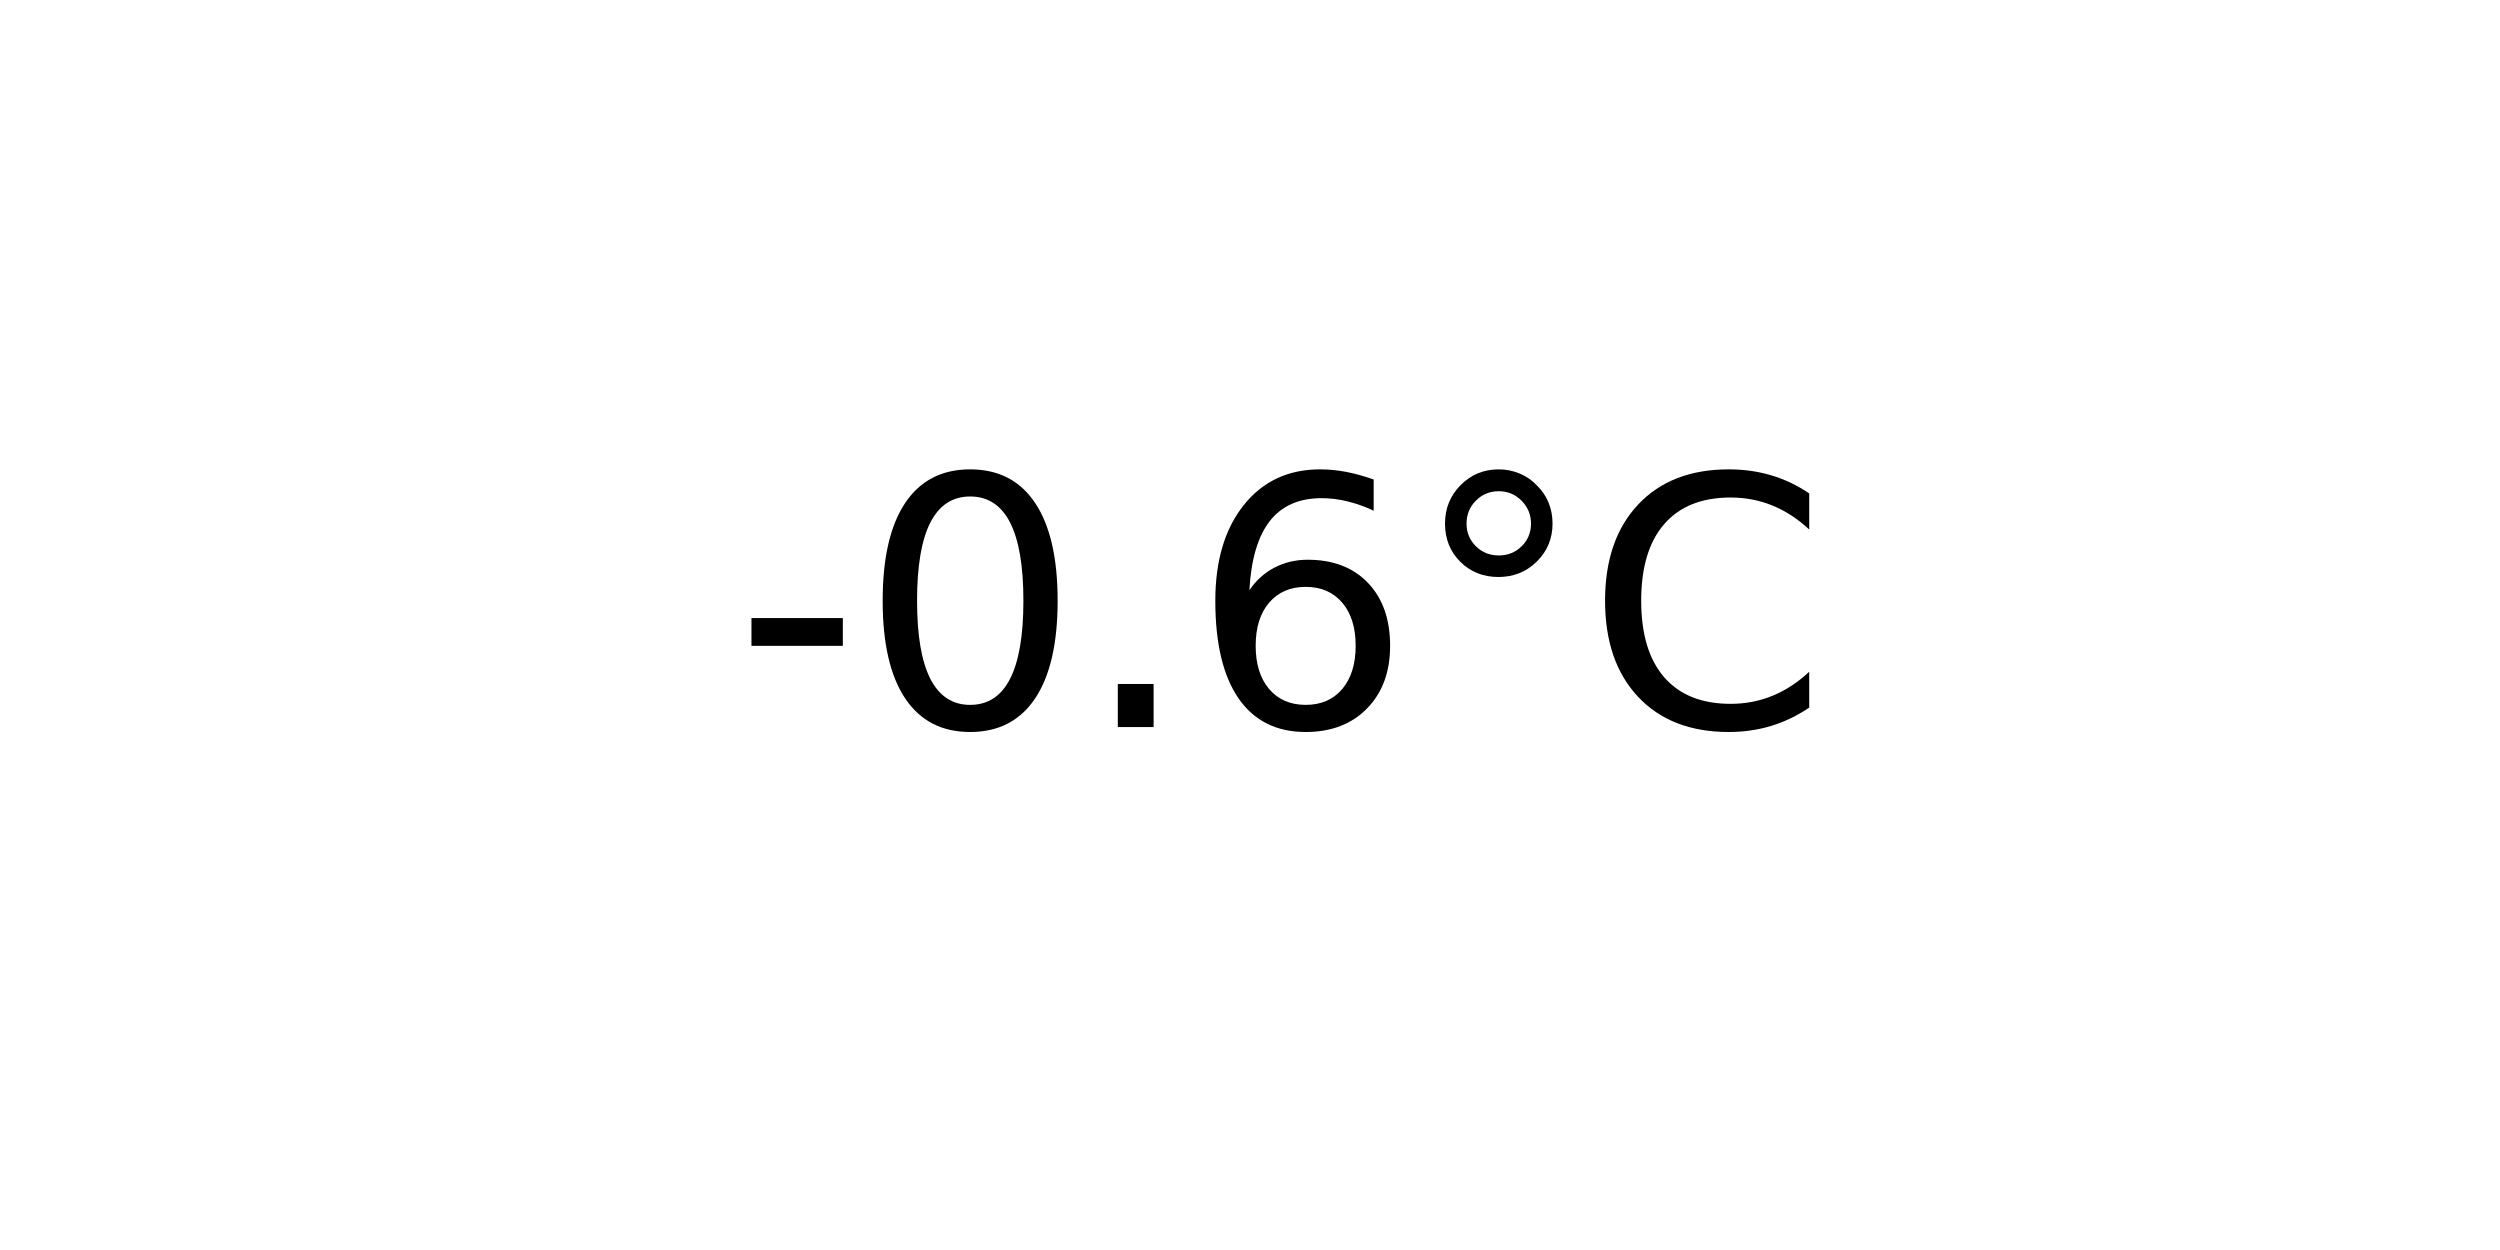
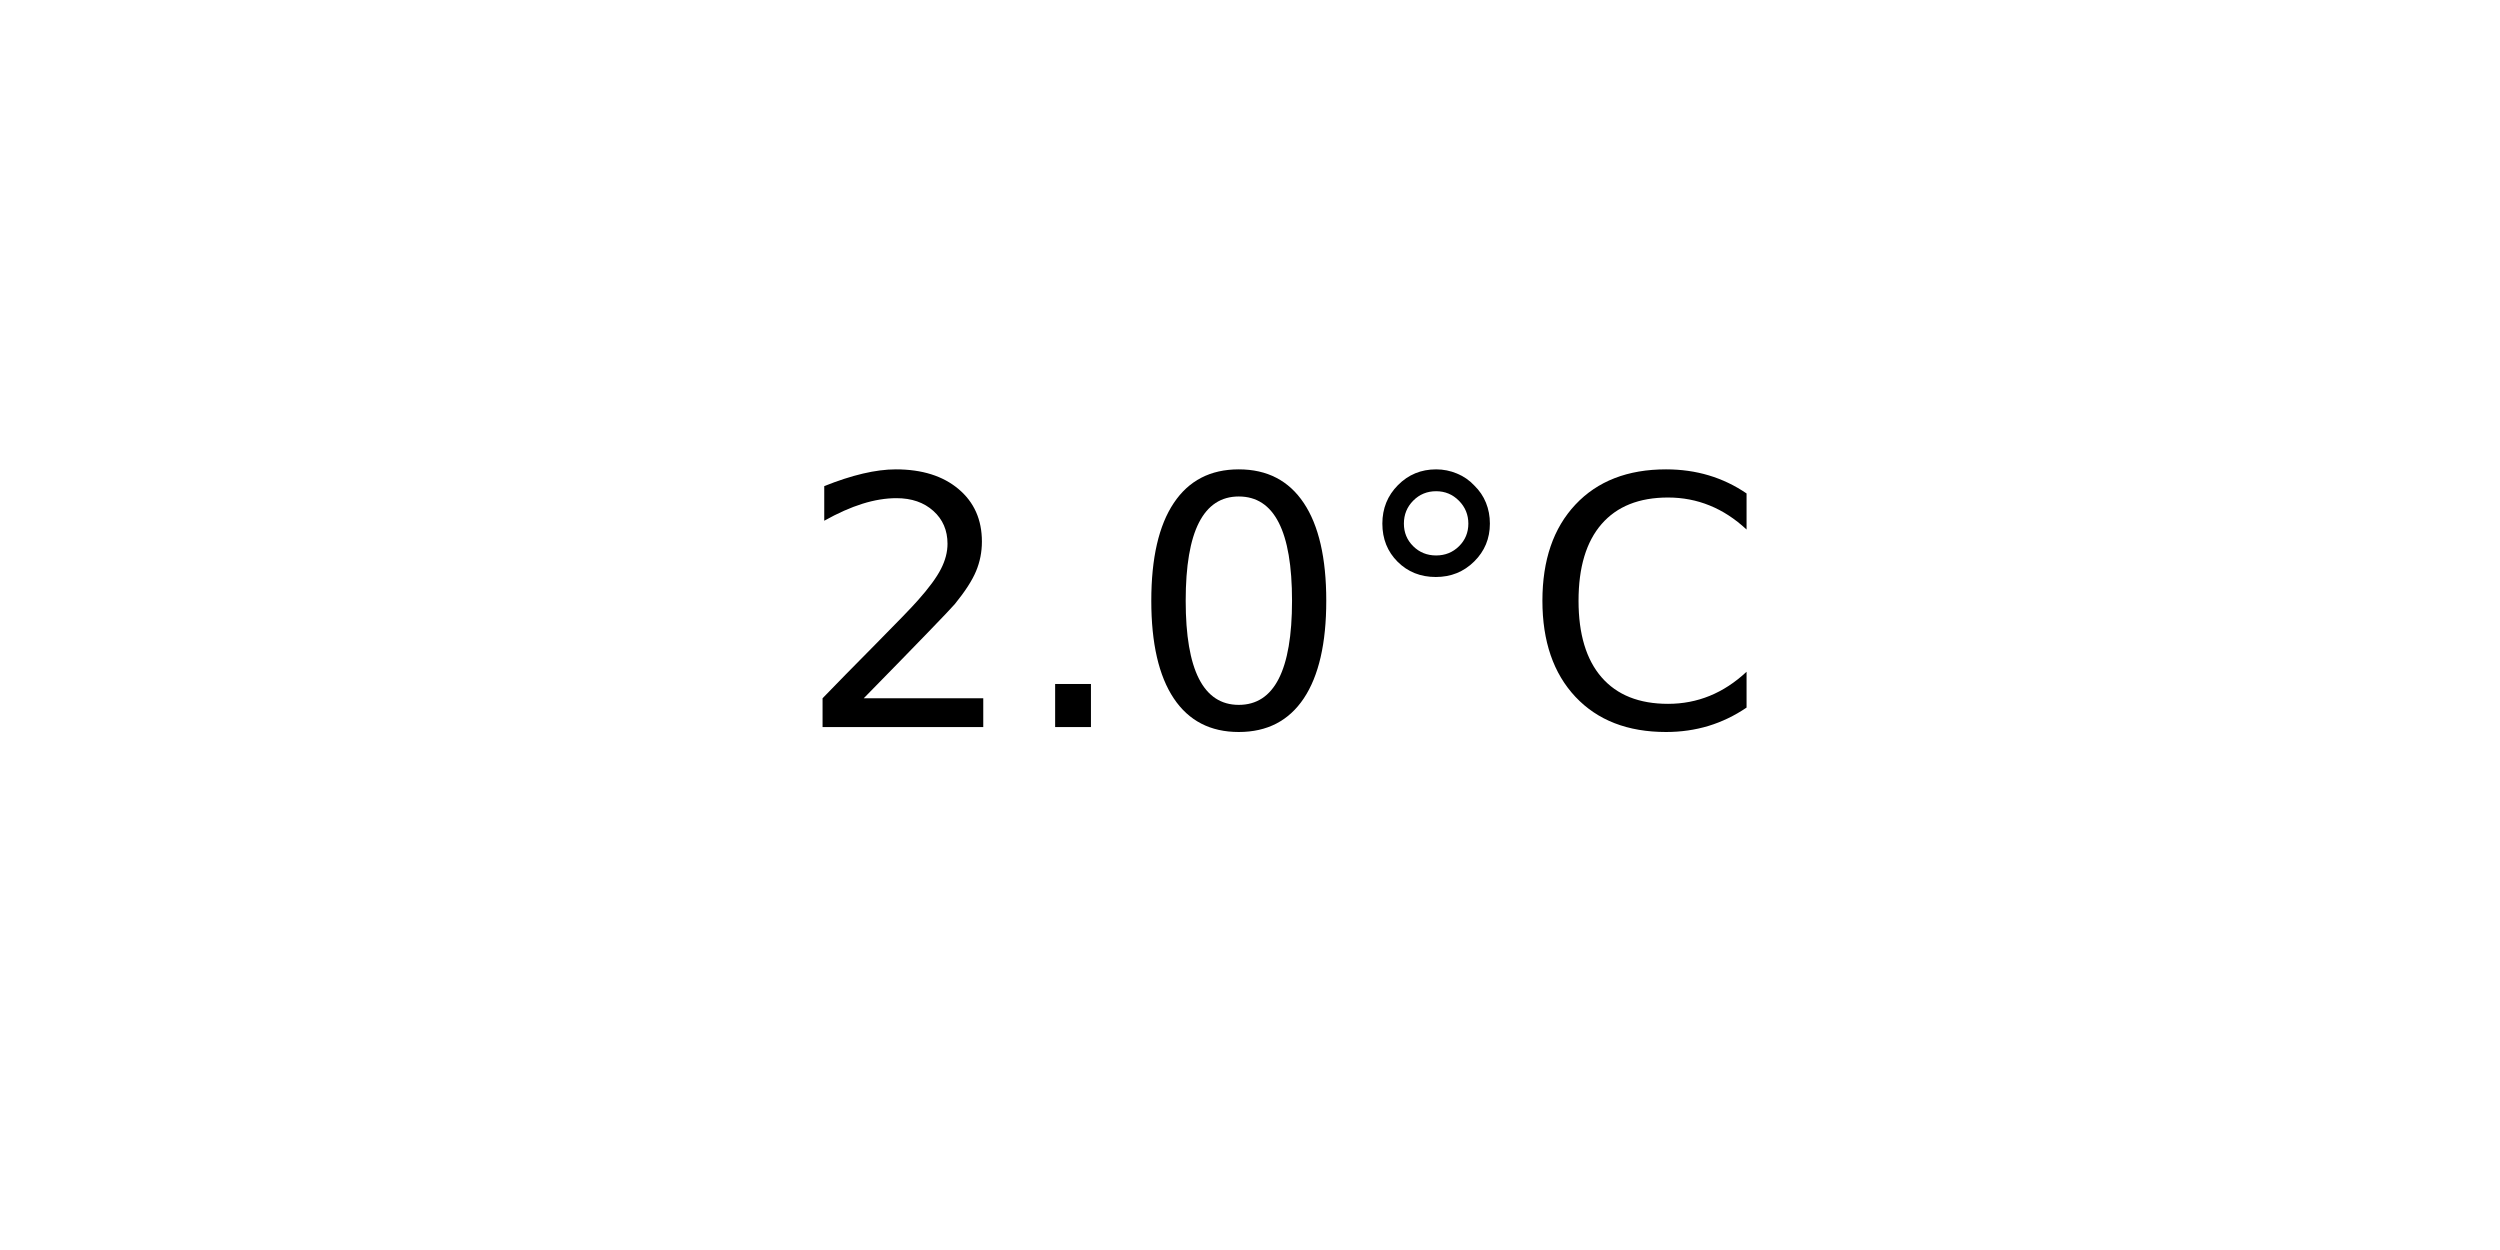
<svg xmlns="http://www.w3.org/2000/svg" xmlns:xlink="http://www.w3.org/1999/xlink" width="72pt" height="36pt" viewBox="0 0 72 36" version="1.1">
  <defs>
    <style type="text/css">*{stroke-linejoin: round; stroke-linecap: butt}</style>
  </defs>
  <g id="figure_1">
    <g id="axes_1">
      <g id="text_1">
-         <g transform="translate(21.15312 20.93937) scale(0.1 -0.1)">
+         <g transform="translate(22.95703 20.93937) scale(0.1 -0.1)">
          <defs>
-             <path id="DejaVuSans-2d" d="M 313 2009  L 1997 2009  L 1997 1497  L 313 1497  L 313 2009  z " transform="scale(0.015625)" />
+             <path id="DejaVuSans-32" d="M 1228 531  L 3431 531  L 3431 0  L 469 0  L 469 531  Q 828 903 1448 1529  Q 2069 2156 2228 2338  Q 2531 2678 2651 2914  Q 2772 3150 2772 3378  Q 2772 3750 2511 3984  Q 2250 4219 1831 4219  Q 1534 4219 1204 4116  Q 875 4013 500 3803  L 500 4441  Q 881 4594 1212 4672  Q 1544 4750 1819 4750  Q 2544 4750 2975 4387  Q 3406 4025 3406 3419  Q 3406 3131 3298 2873  Q 3191 2616 2906 2266  Q 2828 2175 2409 1742  Q 1991 1309 1228 531  z " transform="scale(0.015625)" />
+             <path id="DejaVuSans-2e" d="M 684 794  L 1344 794  L 1344 0  L 684 0  L 684 794  z " transform="scale(0.015625)" />
            <path id="DejaVuSans-30" d="M 2034 4250  Q 1547 4250 1301 3770  Q 1056 3291 1056 2328  Q 1056 1369 1301 889  Q 1547 409 2034 409  Q 2525 409 2770 889  Q 3016 1369 3016 2328  Q 3016 3291 2770 3770  Q 2525 4250 2034 4250  z M 2034 4750  Q 2819 4750 3233 4129  Q 3647 3509 3647 2328  Q 3647 1150 3233 529  Q 2819 -91 2034 -91  Q 1250 -91 836 529  Q 422 1150 422 2328  Q 422 3509 836 4129  Q 1250 4750 2034 4750  z " transform="scale(0.015625)" />
-             <path id="DejaVuSans-2e" d="M 684 794  L 1344 794  L 1344 0  L 684 0  L 684 794  z " transform="scale(0.015625)" />
-             <path id="DejaVuSans-36" d="M 2113 2584  Q 1688 2584 1439 2293  Q 1191 2003 1191 1497  Q 1191 994 1439 701  Q 1688 409 2113 409  Q 2538 409 2786 701  Q 3034 994 3034 1497  Q 3034 2003 2786 2293  Q 2538 2584 2113 2584  z M 3366 4563  L 3366 3988  Q 3128 4100 2886 4159  Q 2644 4219 2406 4219  Q 1781 4219 1451 3797  Q 1122 3375 1075 2522  Q 1259 2794 1537 2939  Q 1816 3084 2150 3084  Q 2853 3084 3261 2657  Q 3669 2231 3669 1497  Q 3669 778 3244 343  Q 2819 -91 2113 -91  Q 1303 -91 875 529  Q 447 1150 447 2328  Q 447 3434 972 4092  Q 1497 4750 2381 4750  Q 2619 4750 2861 4703  Q 3103 4656 3366 4563  z " transform="scale(0.015625)" />
            <path id="DejaVuSans-b0" d="M 1600 4347  Q 1350 4347 1178 4173  Q 1006 4000 1006 3750  Q 1006 3503 1178 3333  Q 1350 3163 1600 3163  Q 1850 3163 2022 3333  Q 2194 3503 2194 3750  Q 2194 3997 2020 4172  Q 1847 4347 1600 4347  z M 1600 4750  Q 1800 4750 1984 4673  Q 2169 4597 2303 4453  Q 2447 4313 2519 4134  Q 2591 3956 2591 3750  Q 2591 3338 2302 3052  Q 2013 2766 1594 2766  Q 1172 2766 890 3047  Q 609 3328 609 3750  Q 609 4169 896 4459  Q 1184 4750 1600 4750  z " transform="scale(0.015625)" />
            <path id="DejaVuSans-43" d="M 4122 4306  L 4122 3641  Q 3803 3938 3442 4084  Q 3081 4231 2675 4231  Q 1875 4231 1450 3742  Q 1025 3253 1025 2328  Q 1025 1406 1450 917  Q 1875 428 2675 428  Q 3081 428 3442 575  Q 3803 722 4122 1019  L 4122 359  Q 3791 134 3420 21  Q 3050 -91 2638 -91  Q 1578 -91 968 557  Q 359 1206 359 2328  Q 359 3453 968 4101  Q 1578 4750 2638 4750  Q 3056 4750 3426 4639  Q 3797 4528 4122 4306  z " transform="scale(0.015625)" />
          </defs>
-           <use xlink:href="#DejaVuSans-2d" />
-           <use xlink:href="#DejaVuSans-30" x="36.084" />
-           <use xlink:href="#DejaVuSans-2e" x="99.707" />
-           <use xlink:href="#DejaVuSans-36" x="131.494" />
-           <use xlink:href="#DejaVuSans-b0" x="195.117" />
-           <use xlink:href="#DejaVuSans-43" x="245.117" />
+           <use xlink:href="#DejaVuSans-32" />
+           <use xlink:href="#DejaVuSans-2e" x="63.623" />
+           <use xlink:href="#DejaVuSans-30" x="95.41" />
+           <use xlink:href="#DejaVuSans-b0" x="159.033" />
+           <use xlink:href="#DejaVuSans-43" x="209.033" />
        </g>
      </g>
    </g>
  </g>
</svg>
